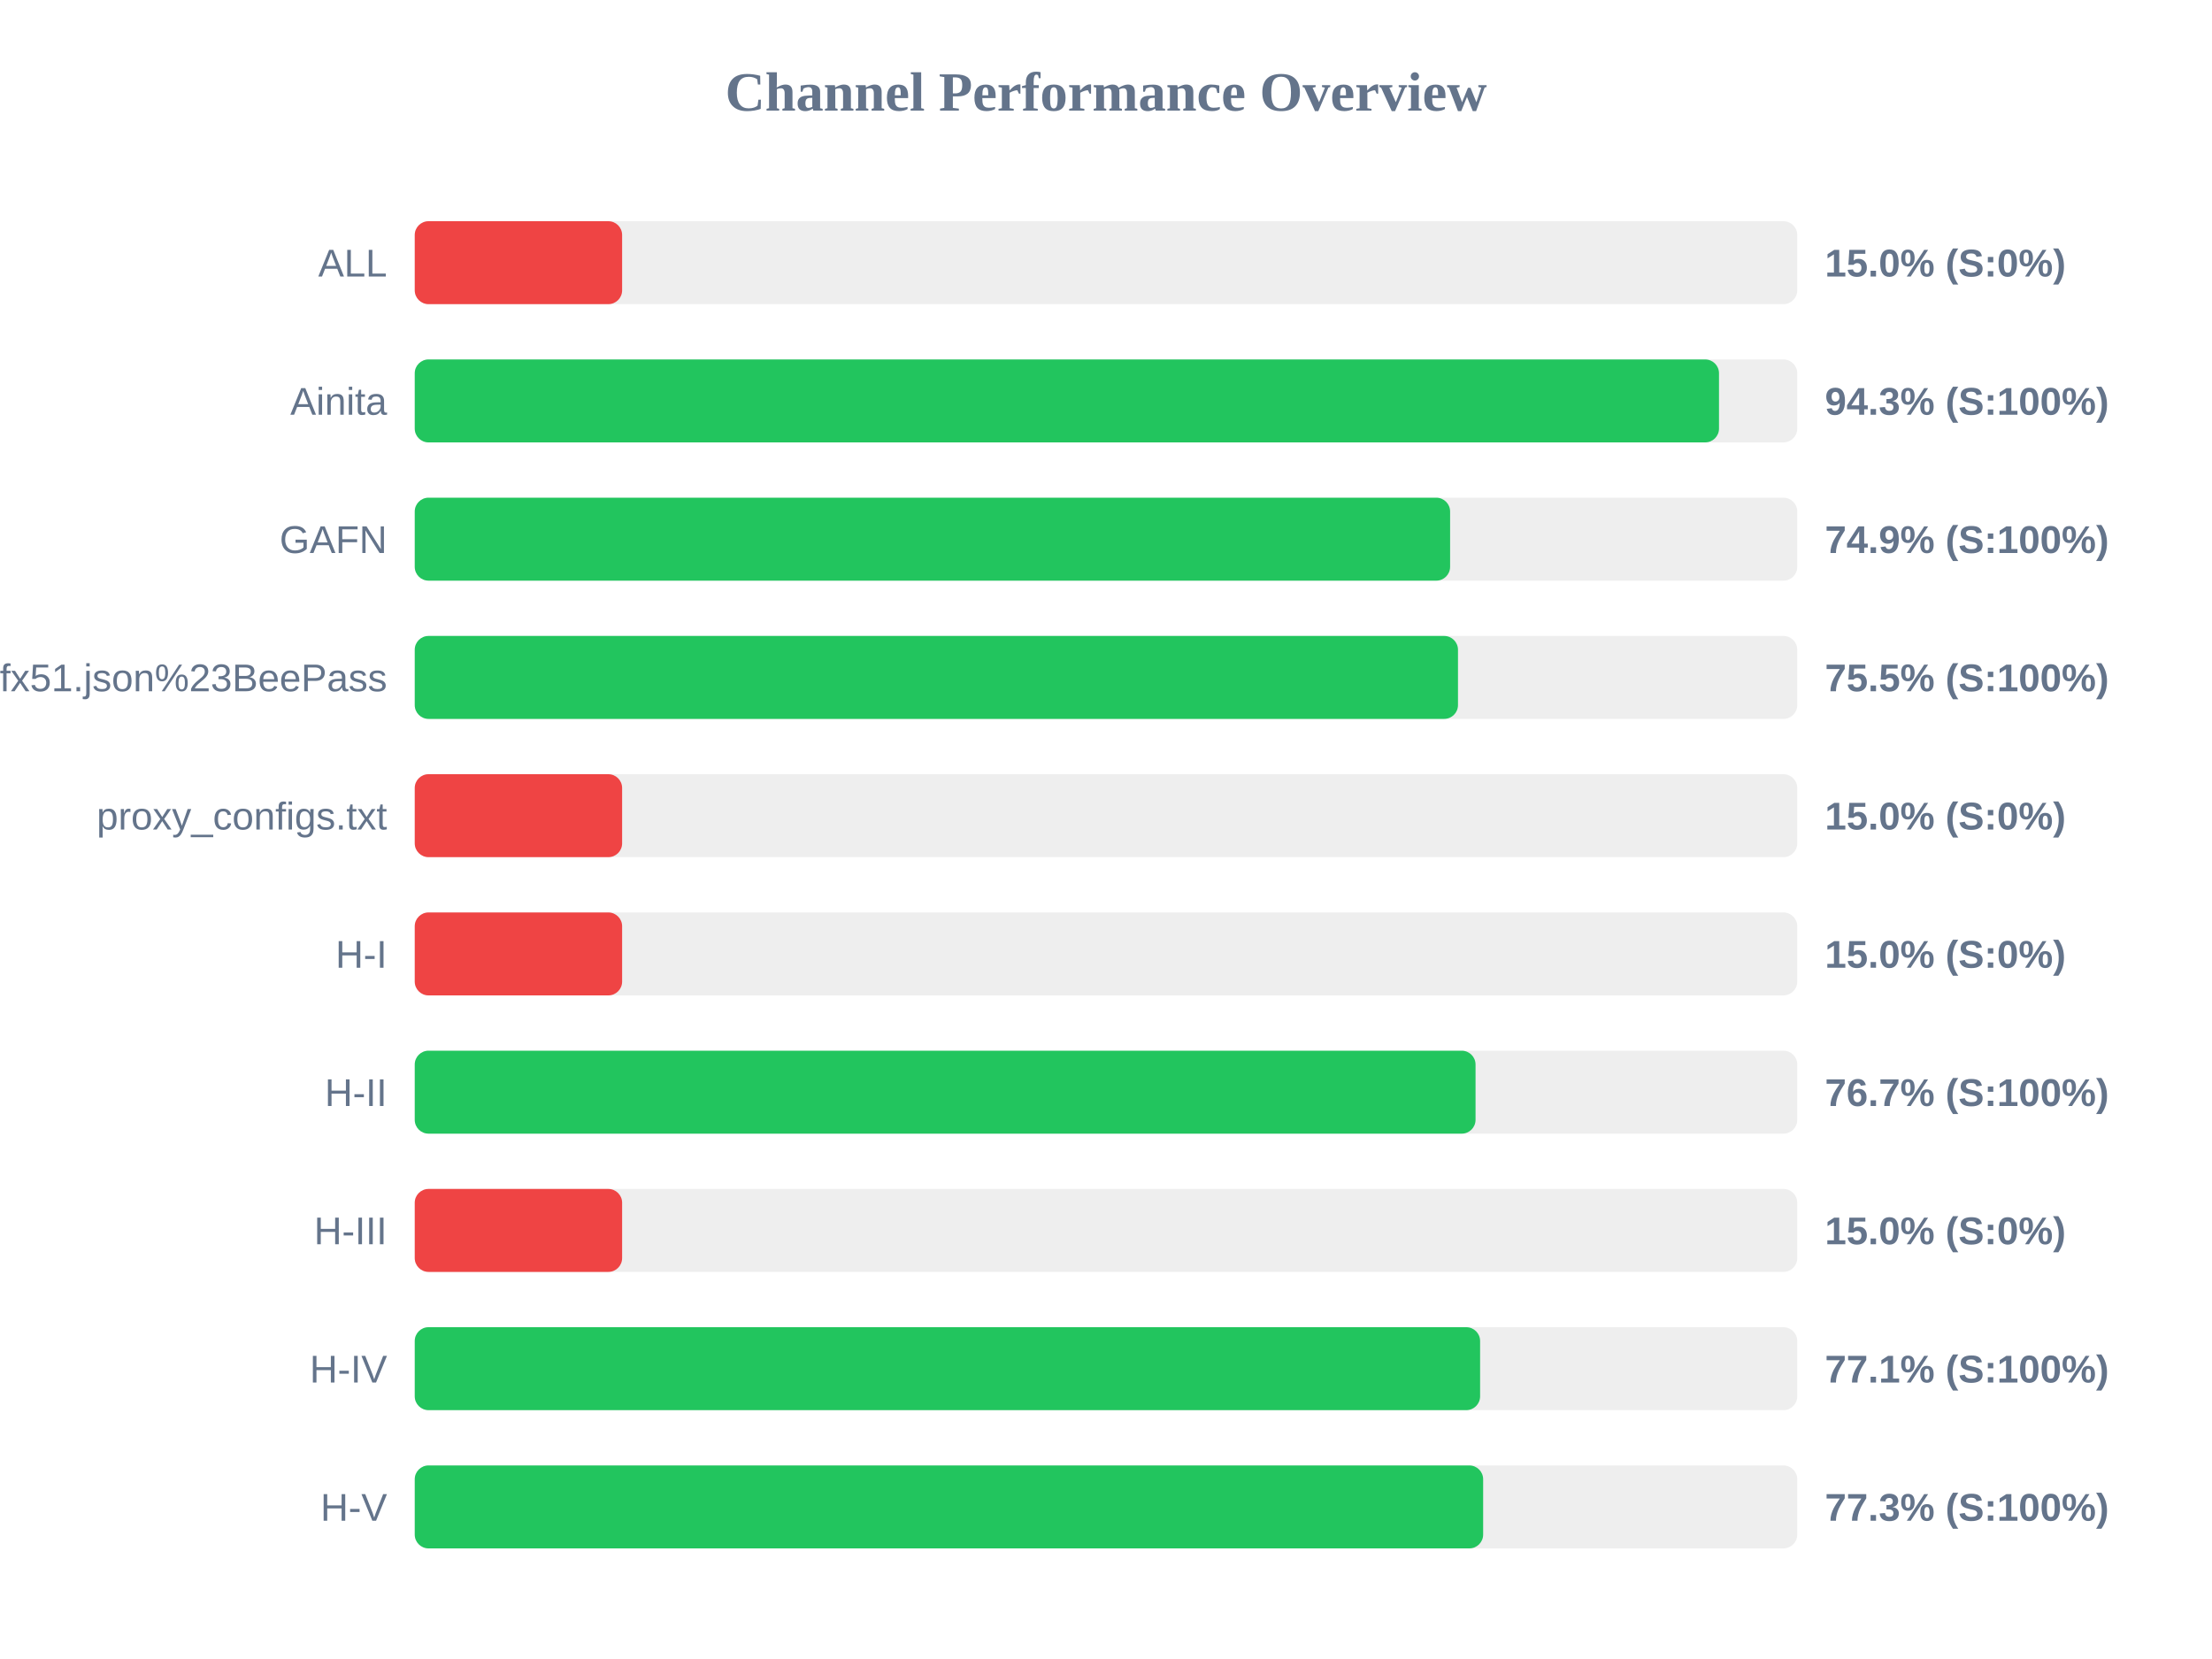
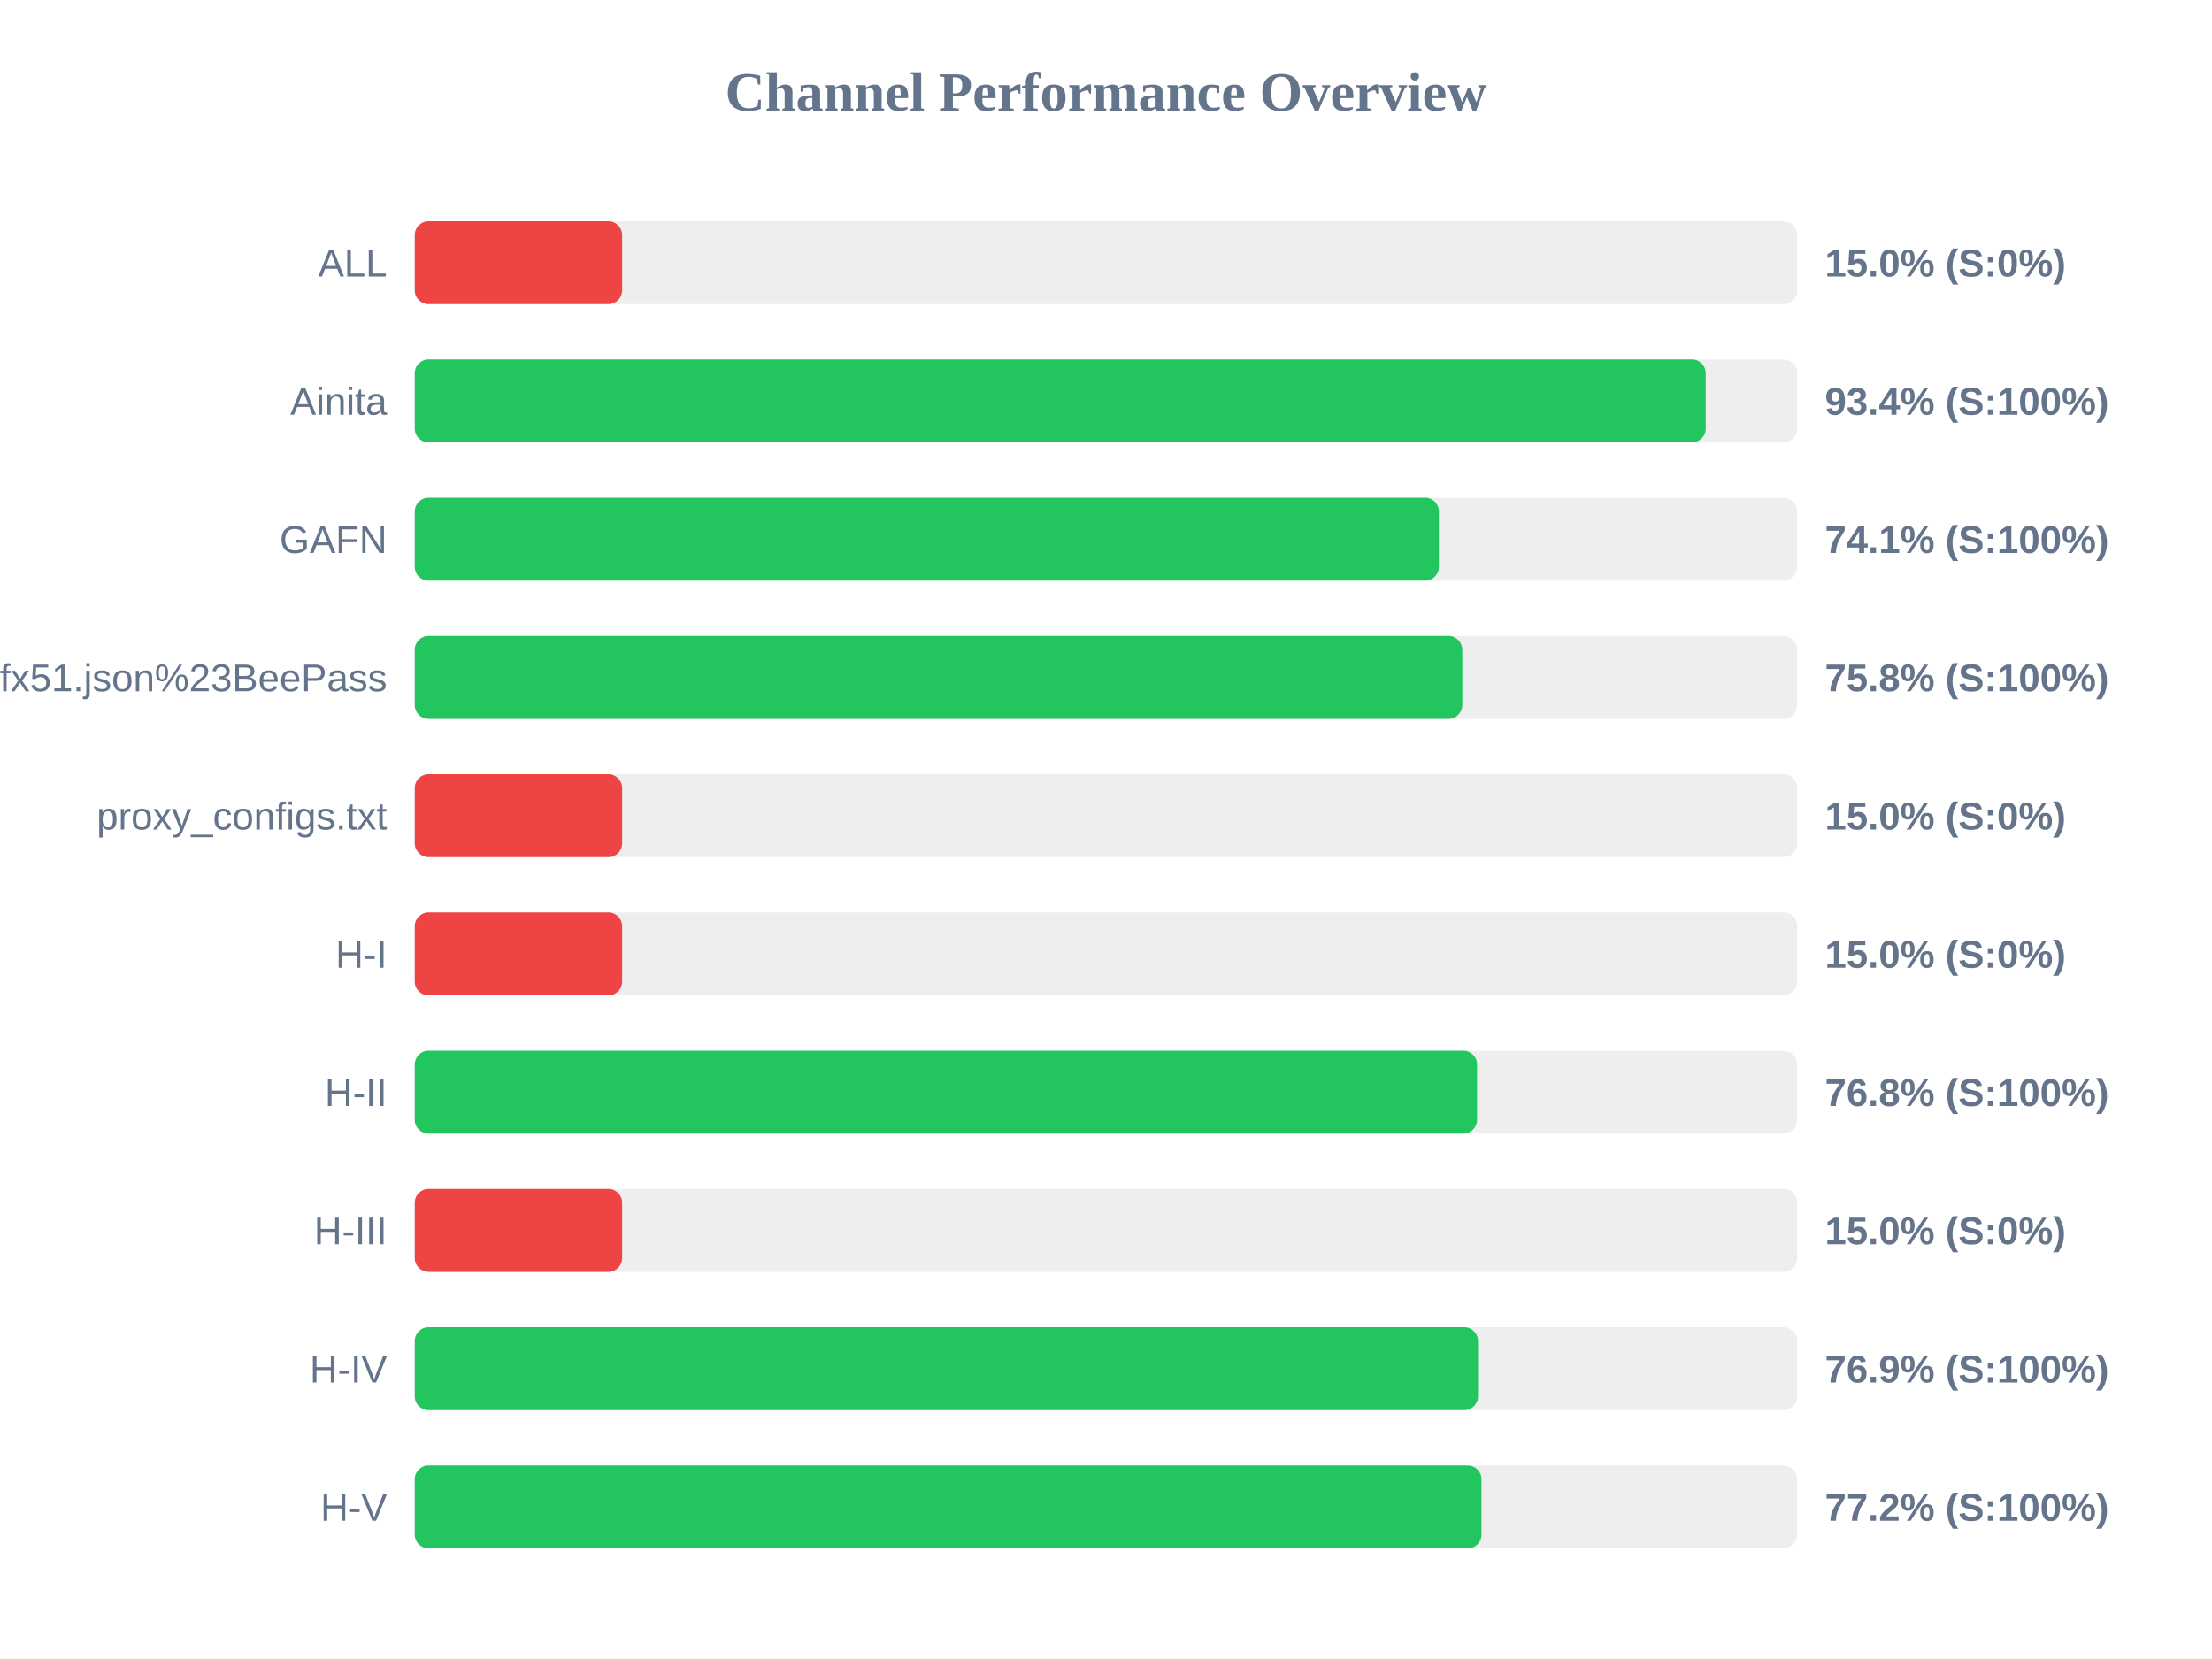
<svg xmlns="http://www.w3.org/2000/svg" width="800" height="600" version="1.1">
  <style>
        .row { font: 14px Arial; fill: #64748b; }
        .score { font: bold 14px Arial; fill: #64748b; }
    </style>
  <text x="400" y="40" text-anchor="middle" font-size="20px" font-weight="bold" fill="#64748b">Channel Performance Overview</text>
  <rect x="150" y="80" width="500" height="30" fill="#eee" rx="5" />
  <rect x="150" y="80" width="75.0" height="30" fill="#ef4444" rx="5" />
  <text x="140" y="100" text-anchor="end" class="row">ALL</text>
  <text x="660" y="100" text-anchor="start" class="score">15.0% (S:0%)</text>
  <rect x="150" y="130" width="500" height="30" fill="#eee" rx="5" />
-   <rect x="150" y="130" width="471.7" height="30" fill="#22c55e" rx="5" />
+   <rect x="150" y="130" width="466.9" height="30" fill="#22c55e" rx="5" />
  <text x="140" y="150" text-anchor="end" class="row">Ainita</text>
-   <text x="660" y="150" text-anchor="start" class="score">94.3% (S:100%)</text>
+   <text x="660" y="150" text-anchor="start" class="score">93.4% (S:100%)</text>
  <rect x="150" y="180" width="500" height="30" fill="#eee" rx="5" />
-   <rect x="150" y="180" width="374.45" height="30" fill="#22c55e" rx="5" />
+   <rect x="150" y="180" width="370.4" height="30" fill="#22c55e" rx="5" />
  <text x="140" y="200" text-anchor="end" class="row">GAFN</text>
-   <text x="660" y="200" text-anchor="start" class="score">74.9% (S:100%)</text>
+   <text x="660" y="200" text-anchor="start" class="score">74.1% (S:100%)</text>
  <rect x="150" y="230" width="500" height="30" fill="#eee" rx="5" />
-   <rect x="150" y="230" width="377.3" height="30" fill="#22c55e" rx="5" />
+   <rect x="150" y="230" width="378.85" height="30" fill="#22c55e" rx="5" />
  <text x="140" y="250" text-anchor="end" class="row">sub?s=ssconf%3A%2F%2Fs3.amazonaws.com%2Fbeedynconprd%2Fzf38bv6oxi1nv3wfkpmxyfl8yj5fargza3foantoalu16vznl0ckxx7bgf1ufx51.json%23BeePass</text>
-   <text x="660" y="250" text-anchor="start" class="score">75.5% (S:100%)</text>
+   <text x="660" y="250" text-anchor="start" class="score">75.8% (S:100%)</text>
  <rect x="150" y="280" width="500" height="30" fill="#eee" rx="5" />
  <rect x="150" y="280" width="75.0" height="30" fill="#ef4444" rx="5" />
  <text x="140" y="300" text-anchor="end" class="row">proxy_configs.txt</text>
  <text x="660" y="300" text-anchor="start" class="score">15.0% (S:0%)</text>
  <rect x="150" y="330" width="500" height="30" fill="#eee" rx="5" />
  <rect x="150" y="330" width="75.0" height="30" fill="#ef4444" rx="5" />
  <text x="140" y="350" text-anchor="end" class="row">H-I</text>
  <text x="660" y="350" text-anchor="start" class="score">15.0% (S:0%)</text>
  <rect x="150" y="380" width="500" height="30" fill="#eee" rx="5" />
-   <rect x="150" y="380" width="383.65" height="30" fill="#22c55e" rx="5" />
+   <rect x="150" y="380" width="384.2" height="30" fill="#22c55e" rx="5" />
  <text x="140" y="400" text-anchor="end" class="row">H-II</text>
-   <text x="660" y="400" text-anchor="start" class="score">76.7% (S:100%)</text>
+   <text x="660" y="400" text-anchor="start" class="score">76.8% (S:100%)</text>
  <rect x="150" y="430" width="500" height="30" fill="#eee" rx="5" />
  <rect x="150" y="430" width="75.0" height="30" fill="#ef4444" rx="5" />
  <text x="140" y="450" text-anchor="end" class="row">H-III</text>
  <text x="660" y="450" text-anchor="start" class="score">15.0% (S:0%)</text>
  <rect x="150" y="480" width="500" height="30" fill="#eee" rx="5" />
-   <rect x="150" y="480" width="385.3" height="30" fill="#22c55e" rx="5" />
+   <rect x="150" y="480" width="384.55" height="30" fill="#22c55e" rx="5" />
  <text x="140" y="500" text-anchor="end" class="row">H-IV</text>
-   <text x="660" y="500" text-anchor="start" class="score">77.1% (S:100%)</text>
+   <text x="660" y="500" text-anchor="start" class="score">76.9% (S:100%)</text>
  <rect x="150" y="530" width="500" height="30" fill="#eee" rx="5" />
-   <rect x="150" y="530" width="386.4" height="30" fill="#22c55e" rx="5" />
+   <rect x="150" y="530" width="385.8" height="30" fill="#22c55e" rx="5" />
  <text x="140" y="550" text-anchor="end" class="row">H-V</text>
-   <text x="660" y="550" text-anchor="start" class="score">77.3% (S:100%)</text>
+   <text x="660" y="550" text-anchor="start" class="score">77.2% (S:100%)</text>
</svg>
